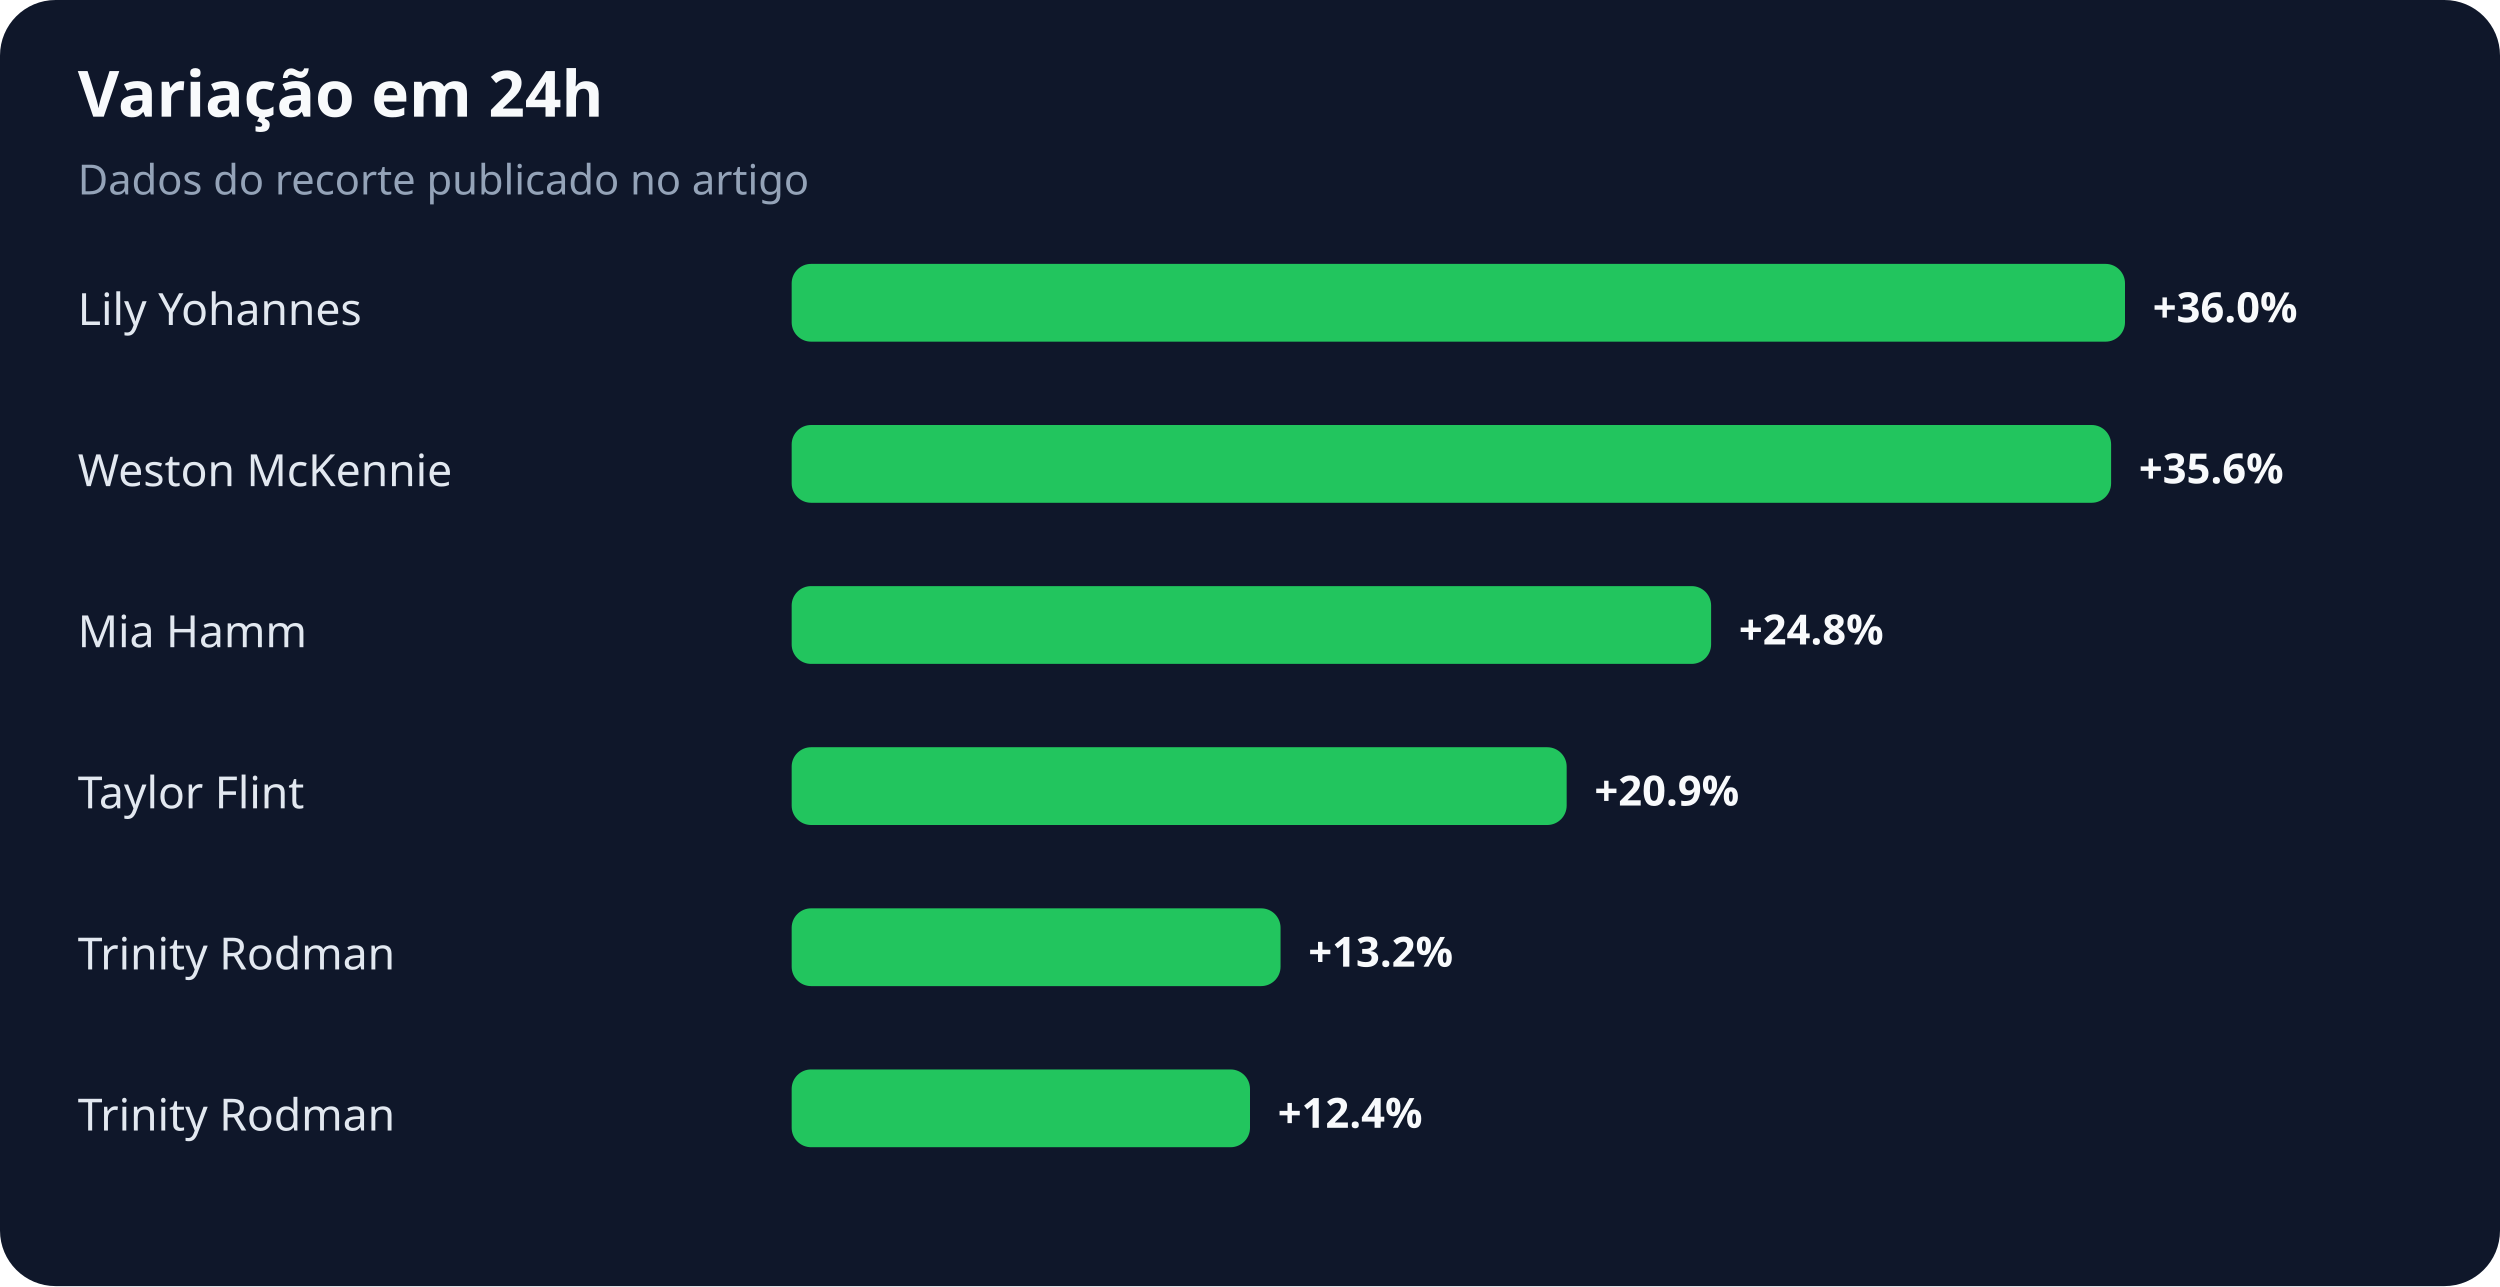
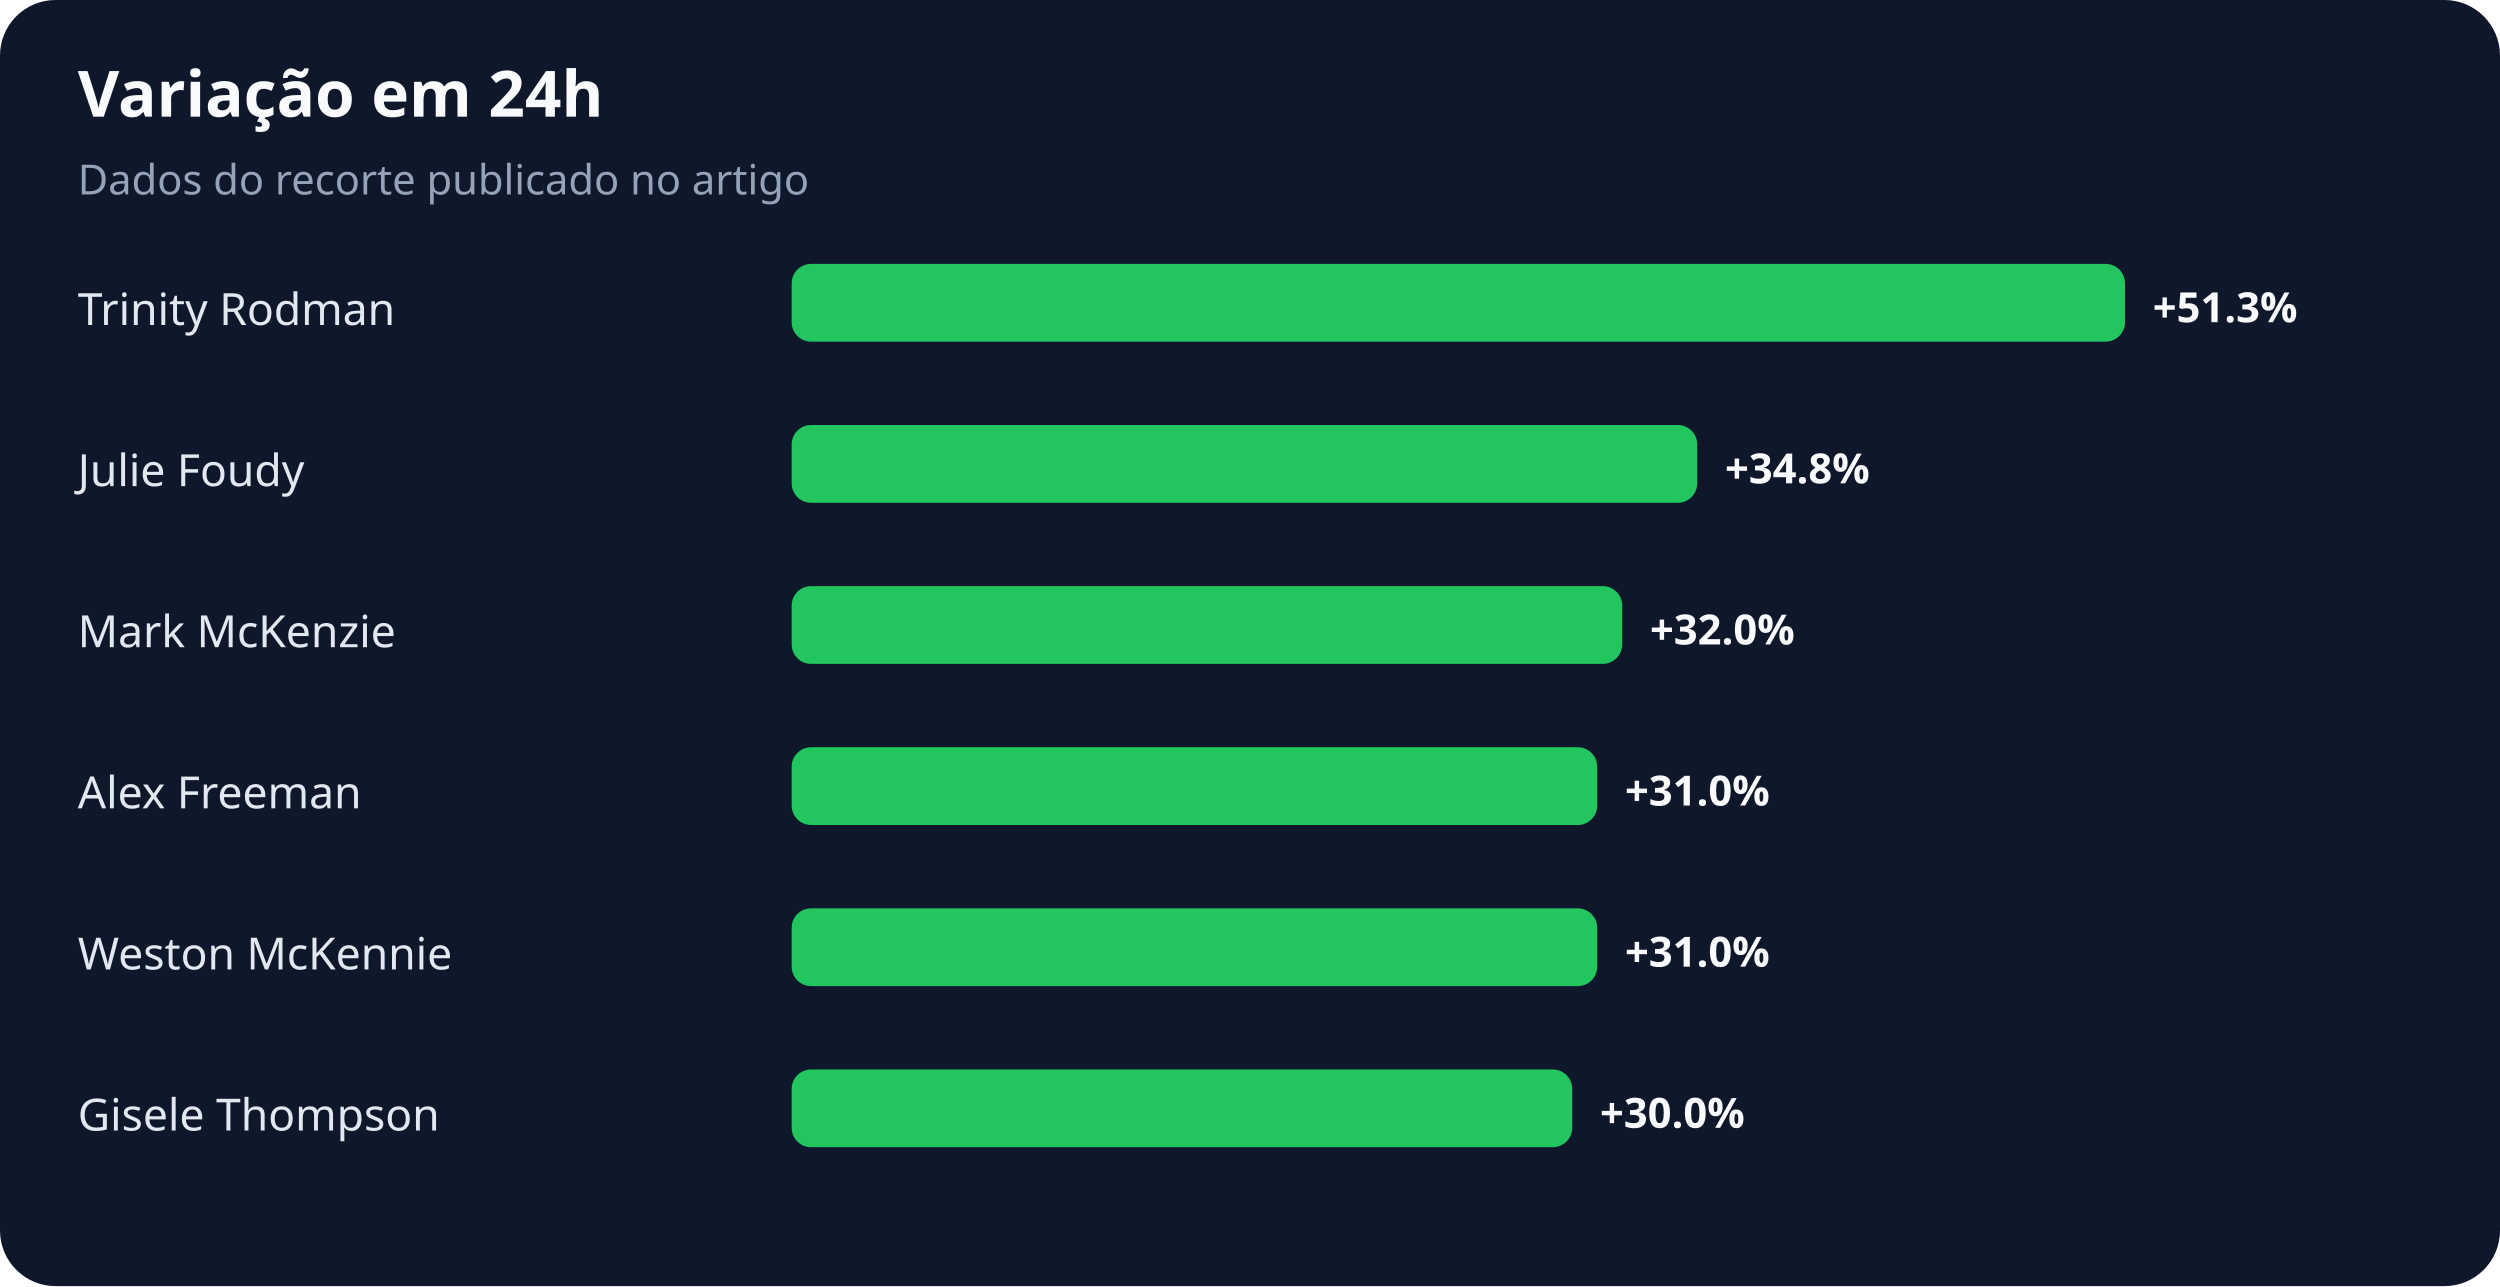
<svg xmlns="http://www.w3.org/2000/svg" width="900" height="463" viewBox="0 0 900 463" role="img" aria-labelledby="title desc">
  <rect width="100%" height="100%" rx="20" fill="#0f172a" />
  <text x="28" y="42" fill="#f8fafc" font-family="system-ui,sans-serif" font-size="23" font-weight="700">Variação em 24h</text>
  <text x="28" y="70" fill="#94a3b8" font-family="system-ui,sans-serif" font-size="15">Dados do recorte publicado no artigo</text>
-   <text x="28" y="117" fill="#e2e8f0" font-family="system-ui,sans-serif" font-size="16">Lily Yohannes</text>
+   <text x="28" y="117" fill="#e2e8f0" font-family="system-ui,sans-serif" font-size="16">Trinity Rodman</text>
  <rect x="285" y="95" width="480" height="28" rx="7" fill="#22c55e" />
-   <text x="775" y="116" fill="#f8fafc" font-family="system-ui,sans-serif" font-size="15" font-weight="700">+36.0%</text>
-   <text x="28" y="175" fill="#e2e8f0" font-family="system-ui,sans-serif" font-size="16">Weston McKennie</text>
-   <rect x="285" y="153" width="475" height="28" rx="7" fill="#22c55e" />
-   <text x="770" y="174" fill="#f8fafc" font-family="system-ui,sans-serif" font-size="15" font-weight="700">+35.6%</text>
-   <text x="28" y="233" fill="#e2e8f0" font-family="system-ui,sans-serif" font-size="16">Mia Hamm</text>
-   <rect x="285" y="211" width="331" height="28" rx="7" fill="#22c55e" />
-   <text x="626" y="232" fill="#f8fafc" font-family="system-ui,sans-serif" font-size="15" font-weight="700">+24.8%</text>
-   <text x="28" y="291" fill="#e2e8f0" font-family="system-ui,sans-serif" font-size="16">Taylor Flint</text>
-   <rect x="285" y="269" width="279" height="28" rx="7" fill="#22c55e" />
-   <text x="574" y="290" fill="#f8fafc" font-family="system-ui,sans-serif" font-size="15" font-weight="700">+20.9%</text>
-   <text x="28" y="349" fill="#e2e8f0" font-family="system-ui,sans-serif" font-size="16">Trinity Rodman</text>
-   <rect x="285" y="327" width="176" height="28" rx="7" fill="#22c55e" />
-   <text x="471" y="348" fill="#f8fafc" font-family="system-ui,sans-serif" font-size="15" font-weight="700">+13.2%</text>
-   <text x="28" y="407" fill="#e2e8f0" font-family="system-ui,sans-serif" font-size="16">Trinity Rodman</text>
-   <rect x="285" y="385" width="165" height="28" rx="7" fill="#22c55e" />
-   <text x="460" y="406" fill="#f8fafc" font-family="system-ui,sans-serif" font-size="15" font-weight="700">+12.4%</text>
+   <text x="775" y="116" fill="#f8fafc" font-family="system-ui,sans-serif" font-size="15" font-weight="700">+51.3%</text>
+   <text x="28" y="175" fill="#e2e8f0" font-family="system-ui,sans-serif" font-size="16">Julie Foudy</text>
+   <rect x="285" y="153" width="326" height="28" rx="7" fill="#22c55e" />
+   <text x="621" y="174" fill="#f8fafc" font-family="system-ui,sans-serif" font-size="15" font-weight="700">+34.8%</text>
+   <text x="28" y="233" fill="#e2e8f0" font-family="system-ui,sans-serif" font-size="16">Mark McKenzie</text>
+   <rect x="285" y="211" width="299" height="28" rx="7" fill="#22c55e" />
+   <text x="594" y="232" fill="#f8fafc" font-family="system-ui,sans-serif" font-size="15" font-weight="700">+32.0%</text>
+   <text x="28" y="291" fill="#e2e8f0" font-family="system-ui,sans-serif" font-size="16">Alex Freeman</text>
+   <rect x="285" y="269" width="290" height="28" rx="7" fill="#22c55e" />
+   <text x="585" y="290" fill="#f8fafc" font-family="system-ui,sans-serif" font-size="15" font-weight="700">+31.0%</text>
+   <text x="28" y="349" fill="#e2e8f0" font-family="system-ui,sans-serif" font-size="16">Weston McKennie</text>
+   <rect x="285" y="327" width="290" height="28" rx="7" fill="#22c55e" />
+   <text x="585" y="348" fill="#f8fafc" font-family="system-ui,sans-serif" font-size="15" font-weight="700">+31.0%</text>
+   <text x="28" y="407" fill="#e2e8f0" font-family="system-ui,sans-serif" font-size="16">Gisele Thompson</text>
+   <rect x="285" y="385" width="281" height="28" rx="7" fill="#22c55e" />
+   <text x="576" y="406" fill="#f8fafc" font-family="system-ui,sans-serif" font-size="15" font-weight="700">+30.0%</text>
</svg>
